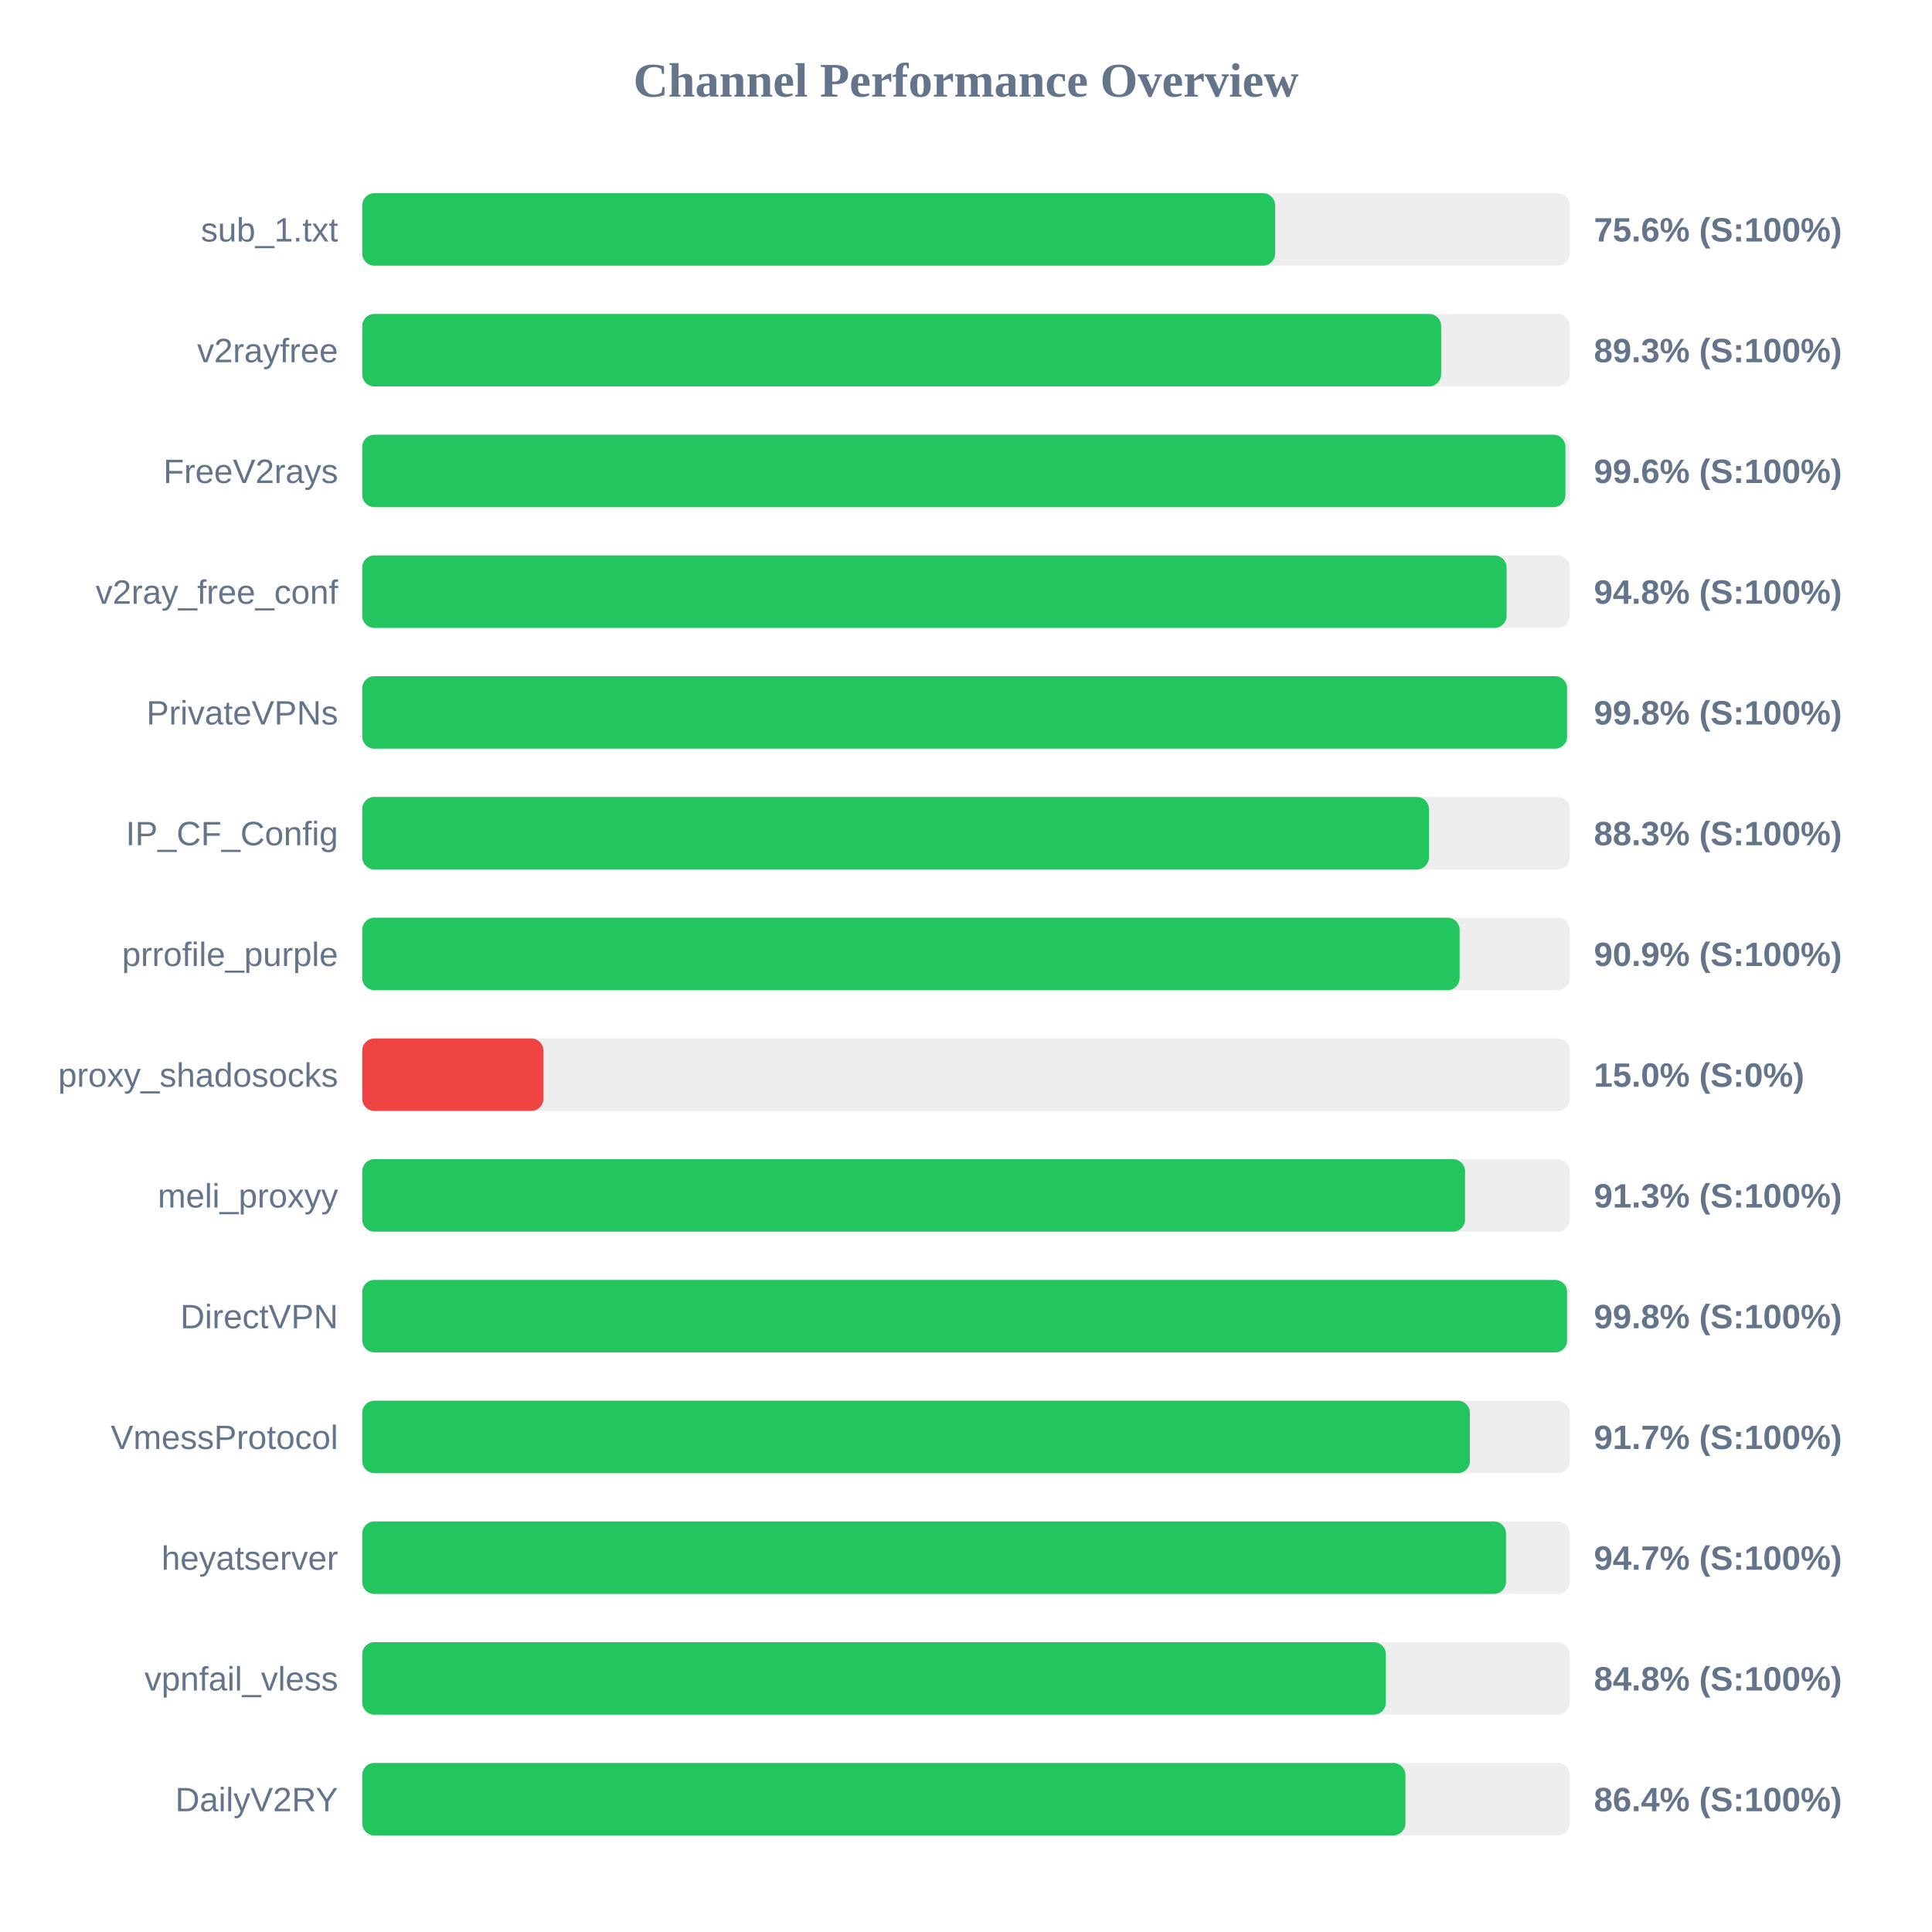
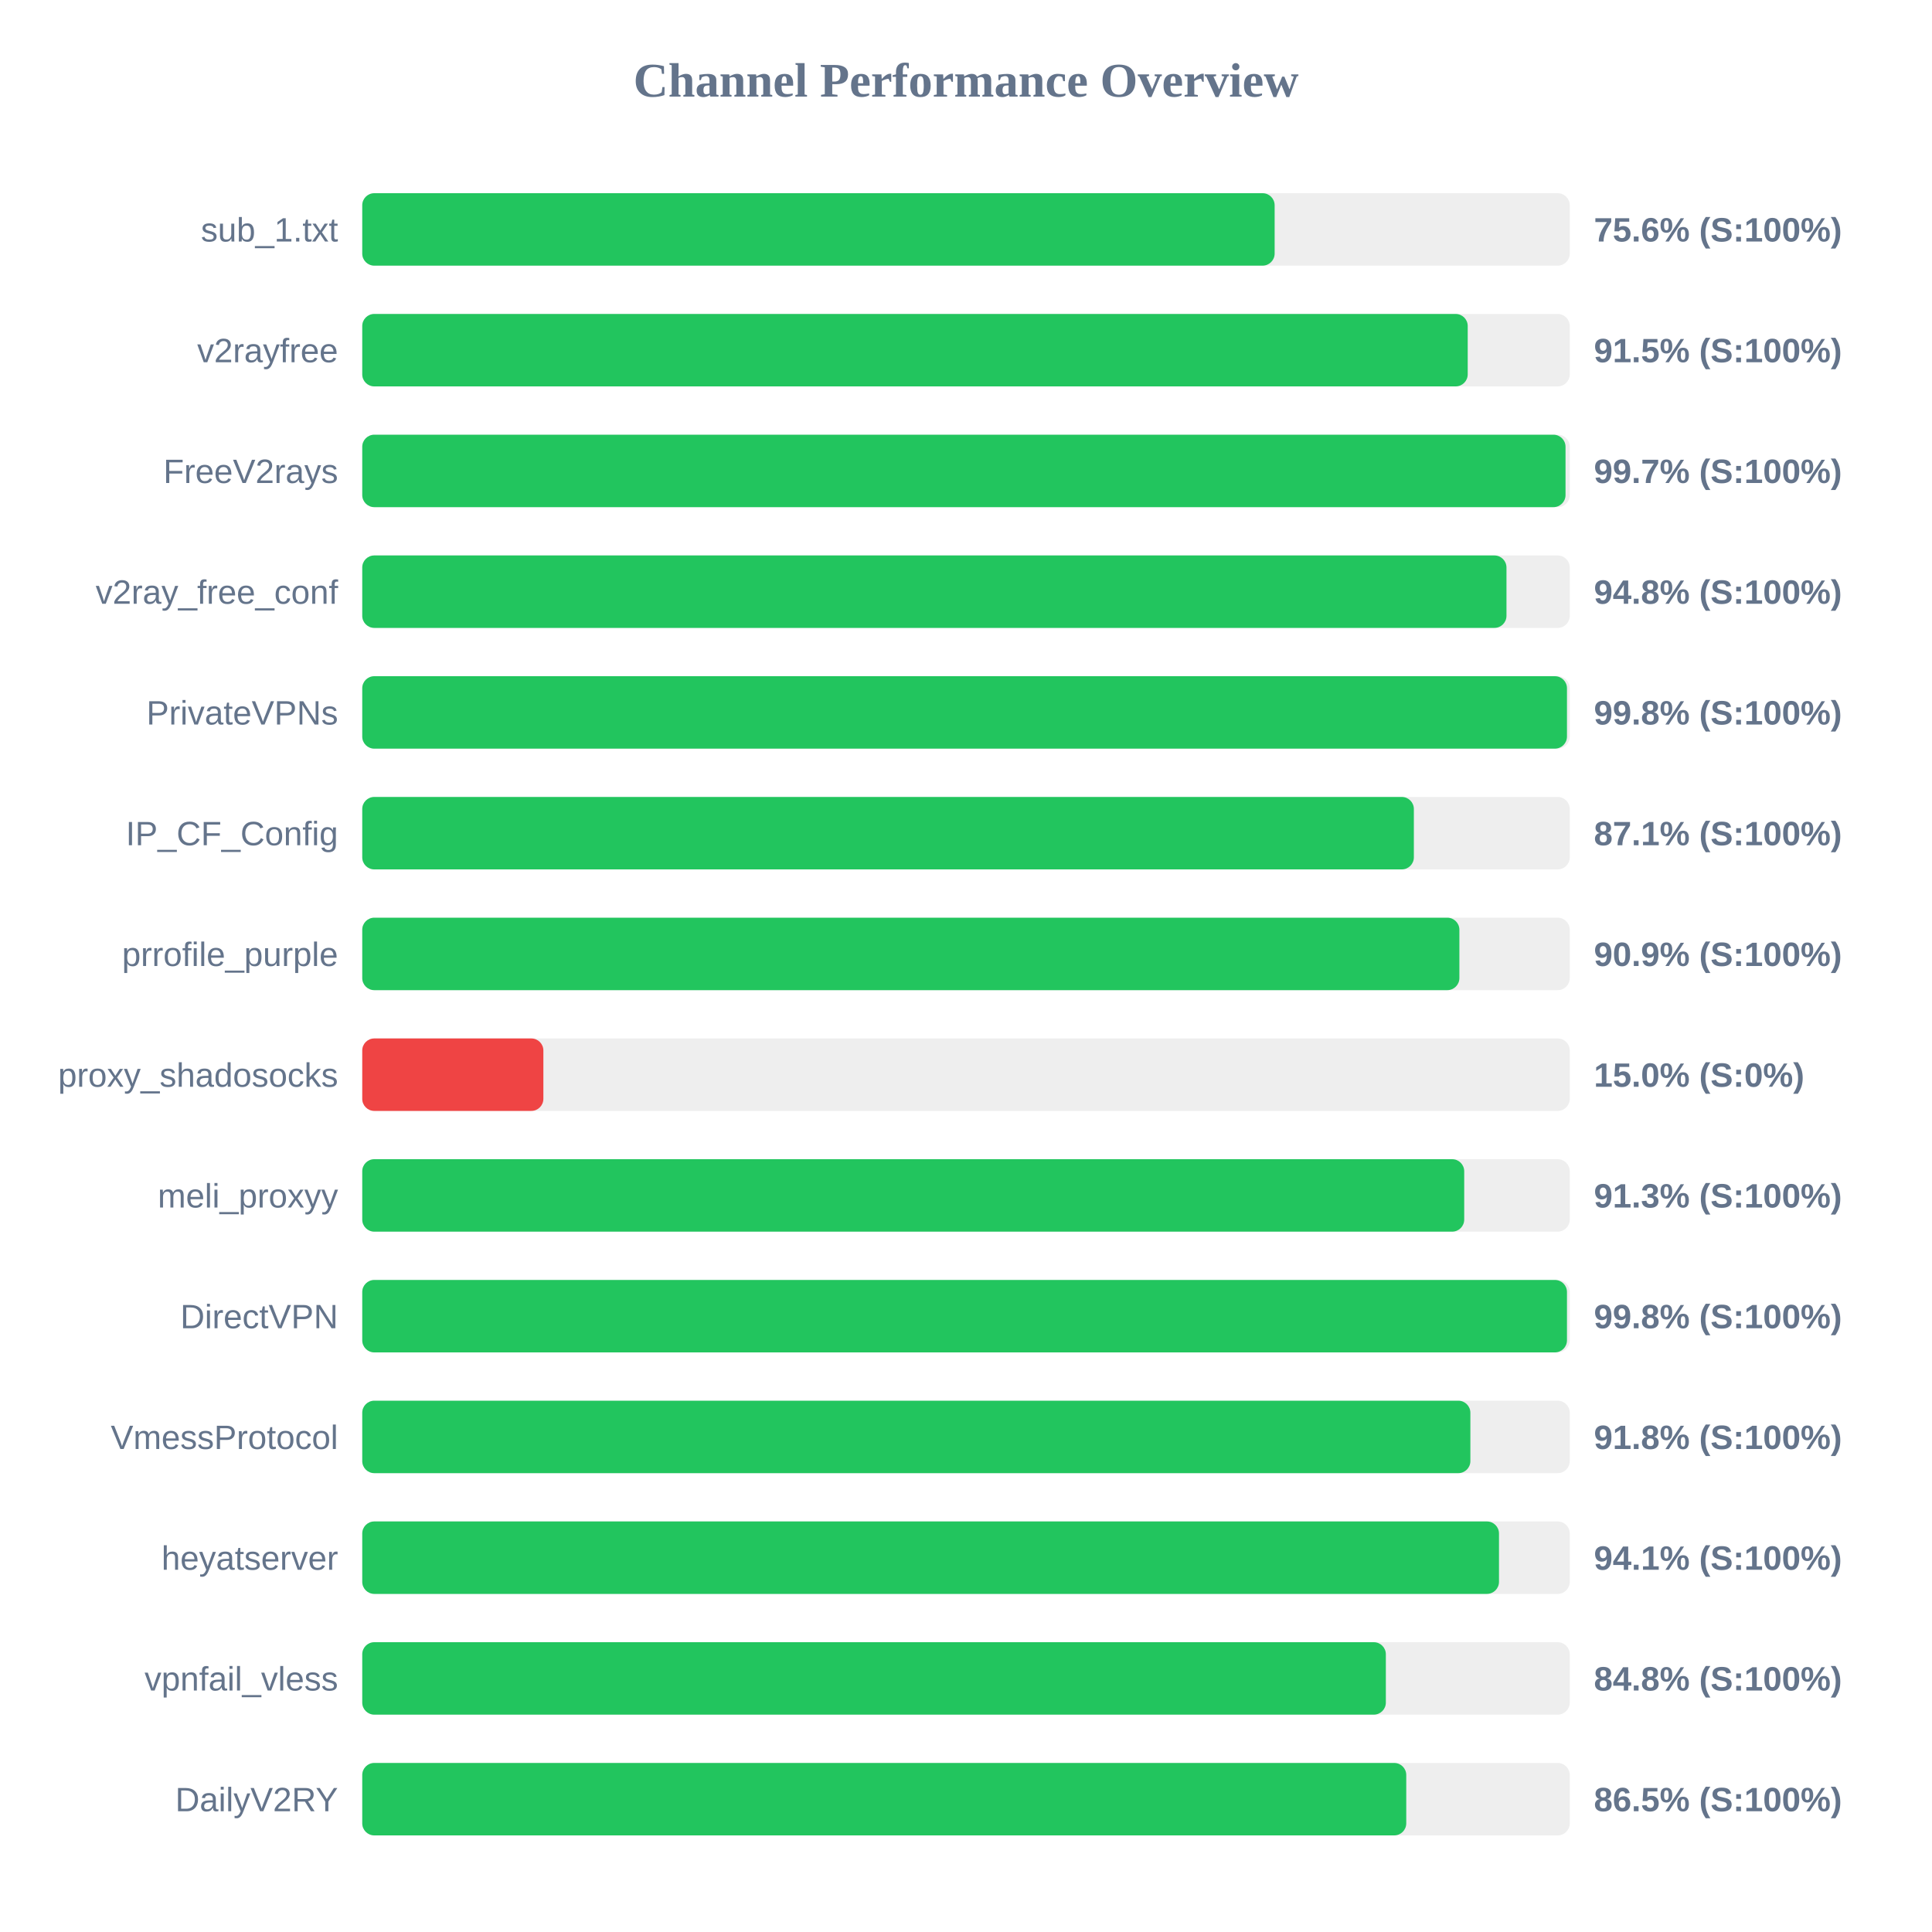
<svg xmlns="http://www.w3.org/2000/svg" width="800" height="800" version="1.1">
  <style>
        .row { font: 14px Arial; fill: #64748b; }
        .score { font: bold 14px Arial; fill: #64748b; }
    </style>
  <text x="400" y="40" text-anchor="middle" font-size="20px" font-weight="bold" fill="#64748b">Channel Performance Overview</text>
  <rect x="150" y="80" width="500" height="30" fill="#eee" rx="5" />
-   <rect x="150" y="80" width="378.0" height="30" fill="#22c55e" rx="5" />
+   <rect x="150" y="80" width="377.8" height="30" fill="#22c55e" rx="5" />
  <text x="140" y="100" text-anchor="end" class="row">sub_1.txt</text>
  <text x="660" y="100" text-anchor="start" class="score">75.6% (S:100%)</text>
  <rect x="150" y="130" width="500" height="30" fill="#eee" rx="5" />
-   <rect x="150" y="130" width="446.75" height="30" fill="#22c55e" rx="5" />
+   <rect x="150" y="130" width="457.75" height="30" fill="#22c55e" rx="5" />
  <text x="140" y="150" text-anchor="end" class="row">v2rayfree</text>
-   <text x="660" y="150" text-anchor="start" class="score">89.3% (S:100%)</text>
+   <text x="660" y="150" text-anchor="start" class="score">91.5% (S:100%)</text>
  <rect x="150" y="180" width="500" height="30" fill="#eee" rx="5" />
-   <rect x="150" y="180" width="498.2" height="30" fill="#22c55e" rx="5" />
+   <rect x="150" y="180" width="498.25" height="30" fill="#22c55e" rx="5" />
  <text x="140" y="200" text-anchor="end" class="row">FreeV2rays</text>
-   <text x="660" y="200" text-anchor="start" class="score">99.6% (S:100%)</text>
+   <text x="660" y="200" text-anchor="start" class="score">99.7% (S:100%)</text>
  <rect x="150" y="230" width="500" height="30" fill="#eee" rx="5" />
-   <rect x="150" y="230" width="473.85" height="30" fill="#22c55e" rx="5" />
+   <rect x="150" y="230" width="473.8" height="30" fill="#22c55e" rx="5" />
  <text x="140" y="250" text-anchor="end" class="row">v2ray_free_conf</text>
  <text x="660" y="250" text-anchor="start" class="score">94.8% (S:100%)</text>
  <rect x="150" y="280" width="500" height="30" fill="#eee" rx="5" />
-   <rect x="150" y="280" width="498.9" height="30" fill="#22c55e" rx="5" />
+   <rect x="150" y="280" width="498.85" height="30" fill="#22c55e" rx="5" />
  <text x="140" y="300" text-anchor="end" class="row">PrivateVPNs</text>
  <text x="660" y="300" text-anchor="start" class="score">99.8% (S:100%)</text>
  <rect x="150" y="330" width="500" height="30" fill="#eee" rx="5" />
-   <rect x="150" y="330" width="441.7" height="30" fill="#22c55e" rx="5" />
+   <rect x="150" y="330" width="435.45" height="30" fill="#22c55e" rx="5" />
  <text x="140" y="350" text-anchor="end" class="row">IP_CF_Config</text>
-   <text x="660" y="350" text-anchor="start" class="score">88.3% (S:100%)</text>
+   <text x="660" y="350" text-anchor="start" class="score">87.1% (S:100%)</text>
  <rect x="150" y="380" width="500" height="30" fill="#eee" rx="5" />
-   <rect x="150" y="380" width="454.4" height="30" fill="#22c55e" rx="5" />
+   <rect x="150" y="380" width="454.3" height="30" fill="#22c55e" rx="5" />
  <text x="140" y="400" text-anchor="end" class="row">prrofile_purple</text>
  <text x="660" y="400" text-anchor="start" class="score">90.9% (S:100%)</text>
  <rect x="150" y="430" width="500" height="30" fill="#eee" rx="5" />
  <rect x="150" y="430" width="75.0" height="30" fill="#ef4444" rx="5" />
  <text x="140" y="450" text-anchor="end" class="row">proxy_shadosocks</text>
  <text x="660" y="450" text-anchor="start" class="score">15.0% (S:0%)</text>
  <rect x="150" y="480" width="500" height="30" fill="#eee" rx="5" />
-   <rect x="150" y="480" width="456.65" height="30" fill="#22c55e" rx="5" />
+   <rect x="150" y="480" width="456.3" height="30" fill="#22c55e" rx="5" />
  <text x="140" y="500" text-anchor="end" class="row">meli_proxyy</text>
  <text x="660" y="500" text-anchor="start" class="score">91.3% (S:100%)</text>
  <rect x="150" y="530" width="500" height="30" fill="#eee" rx="5" />
-   <rect x="150" y="530" width="498.9" height="30" fill="#22c55e" rx="5" />
+   <rect x="150" y="530" width="498.85" height="30" fill="#22c55e" rx="5" />
  <text x="140" y="550" text-anchor="end" class="row">DirectVPN</text>
  <text x="660" y="550" text-anchor="start" class="score">99.8% (S:100%)</text>
  <rect x="150" y="580" width="500" height="30" fill="#eee" rx="5" />
-   <rect x="150" y="580" width="458.65" height="30" fill="#22c55e" rx="5" />
+   <rect x="150" y="580" width="458.85" height="30" fill="#22c55e" rx="5" />
  <text x="140" y="600" text-anchor="end" class="row">VmessProtocol</text>
-   <text x="660" y="600" text-anchor="start" class="score">91.7% (S:100%)</text>
+   <text x="660" y="600" text-anchor="start" class="score">91.8% (S:100%)</text>
  <rect x="150" y="630" width="500" height="30" fill="#eee" rx="5" />
-   <rect x="150" y="630" width="473.6" height="30" fill="#22c55e" rx="5" />
+   <rect x="150" y="630" width="470.7" height="30" fill="#22c55e" rx="5" />
  <text x="140" y="650" text-anchor="end" class="row">heyatserver</text>
-   <text x="660" y="650" text-anchor="start" class="score">94.7% (S:100%)</text>
+   <text x="660" y="650" text-anchor="start" class="score">94.1% (S:100%)</text>
  <rect x="150" y="680" width="500" height="30" fill="#eee" rx="5" />
  <rect x="150" y="680" width="423.85" height="30" fill="#22c55e" rx="5" />
  <text x="140" y="700" text-anchor="end" class="row">vpnfail_vless</text>
  <text x="660" y="700" text-anchor="start" class="score">84.8% (S:100%)</text>
  <rect x="150" y="730" width="500" height="30" fill="#eee" rx="5" />
-   <rect x="150" y="730" width="431.95" height="30" fill="#22c55e" rx="5" />
+   <rect x="150" y="730" width="432.3" height="30" fill="#22c55e" rx="5" />
  <text x="140" y="750" text-anchor="end" class="row">DailyV2RY</text>
-   <text x="660" y="750" text-anchor="start" class="score">86.4% (S:100%)</text>
+   <text x="660" y="750" text-anchor="start" class="score">86.5% (S:100%)</text>
</svg>
